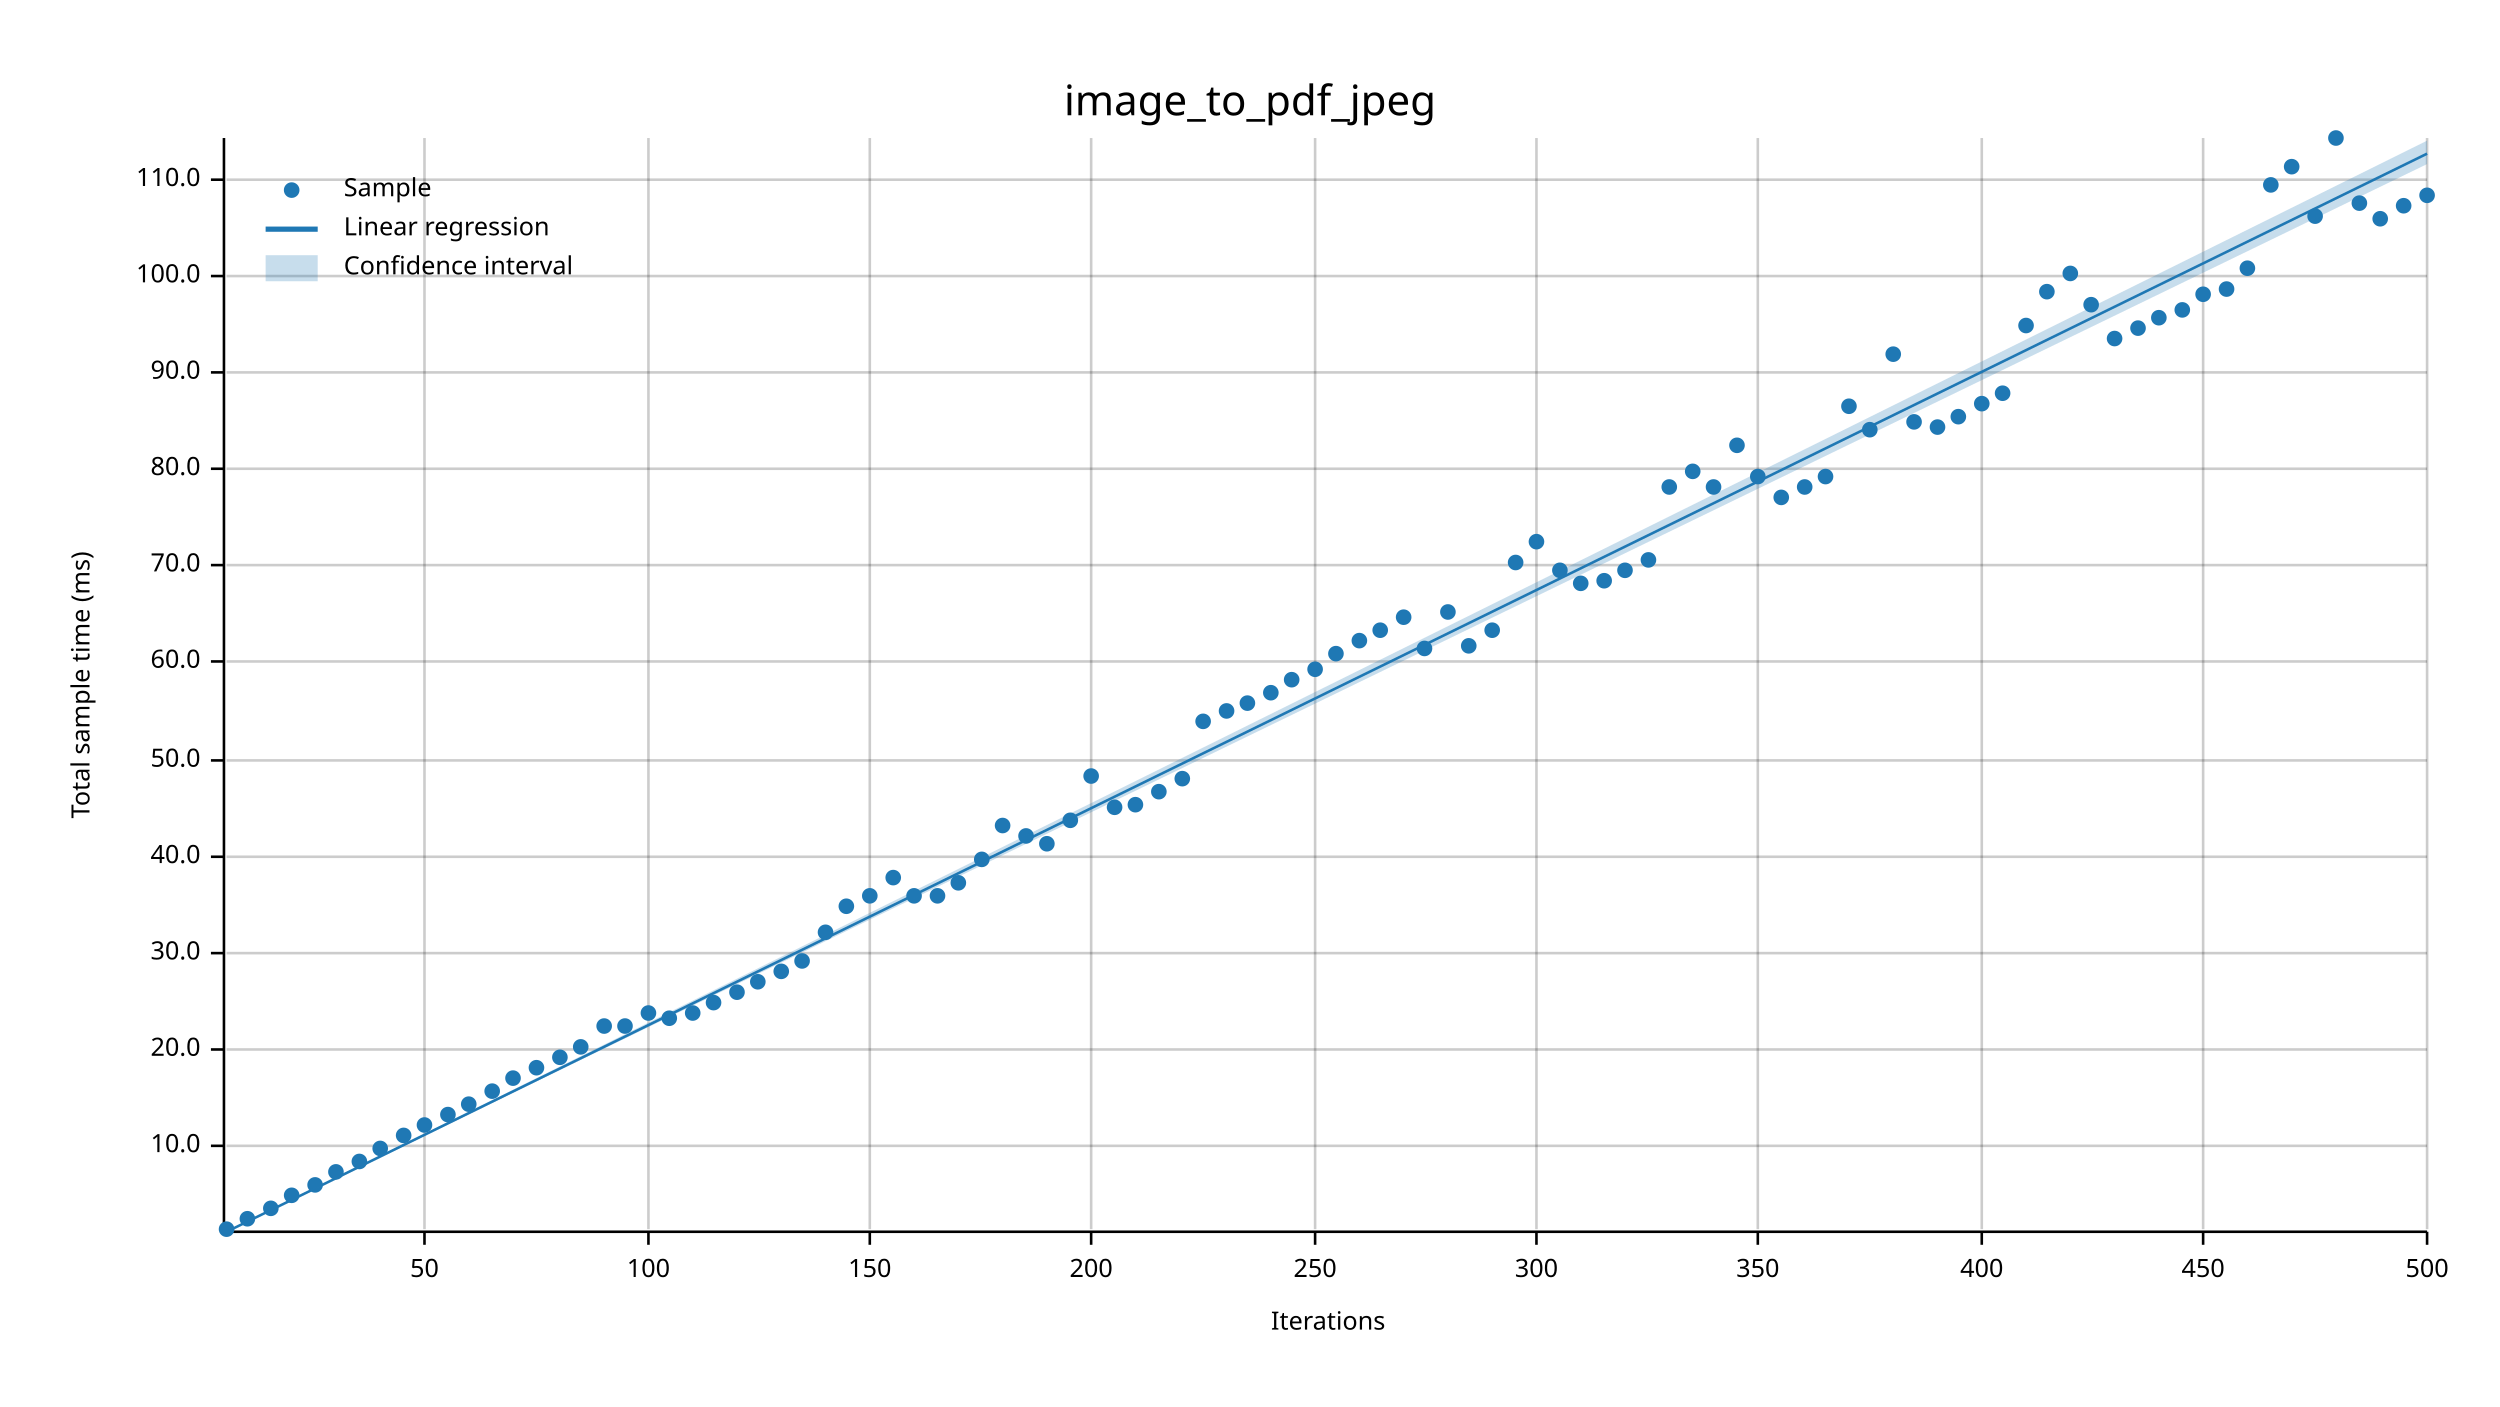
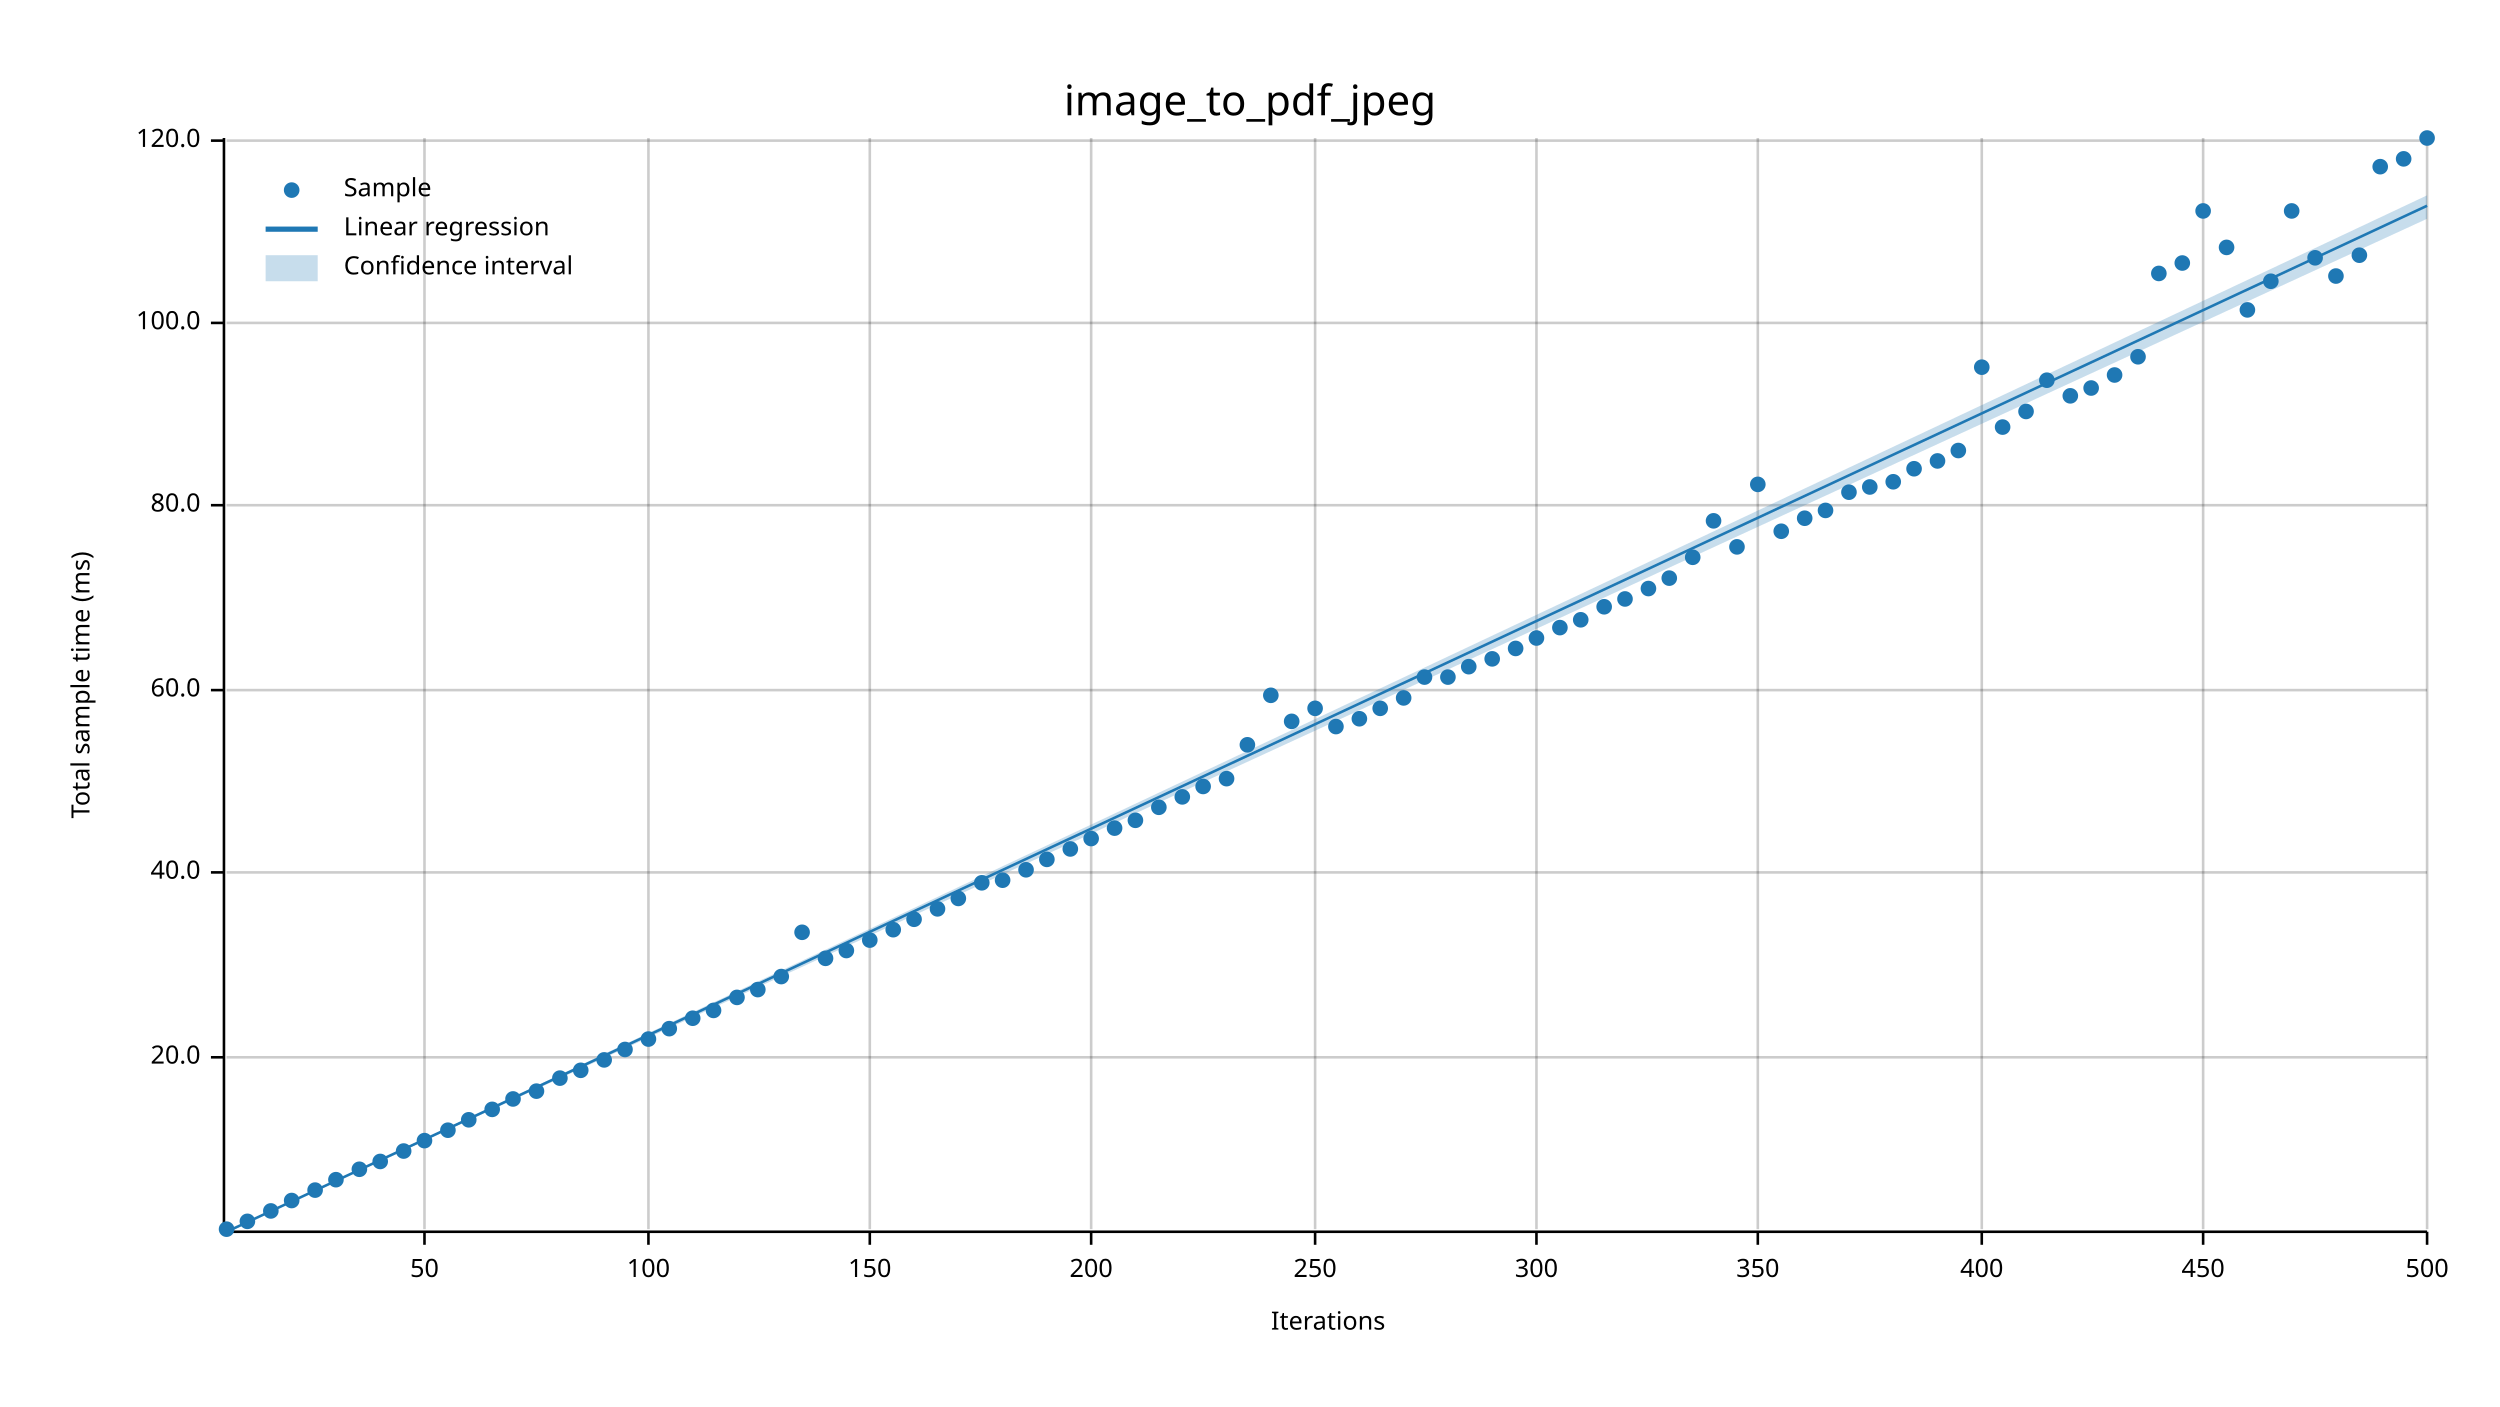
<svg xmlns="http://www.w3.org/2000/svg" width="960" height="540" viewBox="0 0 960 540">
  <text x="480" y="32" dy="0.76em" text-anchor="middle" font-family="sans-serif" font-size="16.129" opacity="1" fill="#000000">
image_to_pdf_jpeg
</text>
  <text x="27" y="263" dy="0.76em" text-anchor="middle" font-family="sans-serif" font-size="9.677" opacity="1" fill="#000000" transform="rotate(270, 27, 263)">
Total sample time (ms)
</text>
  <text x="510" y="513" dy="-0.5ex" text-anchor="middle" font-family="sans-serif" font-size="9.677" opacity="1" fill="#000000">
Iterations
</text>
  <line opacity="0.2" stroke="#000000" stroke-width="1" x1="163" y1="472" x2="163" y2="53" />
  <line opacity="0.2" stroke="#000000" stroke-width="1" x1="249" y1="472" x2="249" y2="53" />
  <line opacity="0.2" stroke="#000000" stroke-width="1" x1="334" y1="472" x2="334" y2="53" />
  <line opacity="0.2" stroke="#000000" stroke-width="1" x1="419" y1="472" x2="419" y2="53" />
  <line opacity="0.2" stroke="#000000" stroke-width="1" x1="505" y1="472" x2="505" y2="53" />
  <line opacity="0.2" stroke="#000000" stroke-width="1" x1="590" y1="472" x2="590" y2="53" />
  <line opacity="0.2" stroke="#000000" stroke-width="1" x1="675" y1="472" x2="675" y2="53" />
  <line opacity="0.2" stroke="#000000" stroke-width="1" x1="761" y1="472" x2="761" y2="53" />
  <line opacity="0.2" stroke="#000000" stroke-width="1" x1="846" y1="472" x2="846" y2="53" />
  <line opacity="0.2" stroke="#000000" stroke-width="1" x1="932" y1="472" x2="932" y2="53" />
-   <line opacity="0.2" stroke="#000000" stroke-width="1" x1="87" y1="440" x2="932" y2="440" />
-   <line opacity="0.2" stroke="#000000" stroke-width="1" x1="87" y1="403" x2="932" y2="403" />
-   <line opacity="0.2" stroke="#000000" stroke-width="1" x1="87" y1="366" x2="932" y2="366" />
-   <line opacity="0.2" stroke="#000000" stroke-width="1" x1="87" y1="329" x2="932" y2="329" />
-   <line opacity="0.2" stroke="#000000" stroke-width="1" x1="87" y1="292" x2="932" y2="292" />
-   <line opacity="0.2" stroke="#000000" stroke-width="1" x1="87" y1="254" x2="932" y2="254" />
-   <line opacity="0.2" stroke="#000000" stroke-width="1" x1="87" y1="217" x2="932" y2="217" />
-   <line opacity="0.2" stroke="#000000" stroke-width="1" x1="87" y1="180" x2="932" y2="180" />
-   <line opacity="0.2" stroke="#000000" stroke-width="1" x1="87" y1="143" x2="932" y2="143" />
-   <line opacity="0.2" stroke="#000000" stroke-width="1" x1="87" y1="106" x2="932" y2="106" />
-   <line opacity="0.2" stroke="#000000" stroke-width="1" x1="87" y1="69" x2="932" y2="69" />
+   <line opacity="0.2" stroke="#000000" stroke-width="1" x1="87" y1="406" x2="932" y2="406" />
+   <line opacity="0.2" stroke="#000000" stroke-width="1" x1="87" y1="335" x2="932" y2="335" />
+   <line opacity="0.2" stroke="#000000" stroke-width="1" x1="87" y1="265" x2="932" y2="265" />
+   <line opacity="0.2" stroke="#000000" stroke-width="1" x1="87" y1="194" x2="932" y2="194" />
+   <line opacity="0.2" stroke="#000000" stroke-width="1" x1="87" y1="124" x2="932" y2="124" />
+   <line opacity="0.2" stroke="#000000" stroke-width="1" x1="87" y1="54" x2="932" y2="54" />
  <polyline fill="none" opacity="1" stroke="#000000" stroke-width="1" points="86,53 86,472 " />
-   <text x="77" y="440" dy="0.5ex" text-anchor="end" font-family="sans-serif" font-size="9.677" opacity="1" fill="#000000">
- 10.0
- </text>
-   <polyline fill="none" opacity="1" stroke="#000000" stroke-width="1" points="81,440 86,440 " />
-   <text x="77" y="403" dy="0.5ex" text-anchor="end" font-family="sans-serif" font-size="9.677" opacity="1" fill="#000000">
+   <text x="77" y="406" dy="0.5ex" text-anchor="end" font-family="sans-serif" font-size="9.677" opacity="1" fill="#000000">
20.0
</text>
-   <polyline fill="none" opacity="1" stroke="#000000" stroke-width="1" points="81,403 86,403 " />
-   <text x="77" y="366" dy="0.5ex" text-anchor="end" font-family="sans-serif" font-size="9.677" opacity="1" fill="#000000">
- 30.0
- </text>
-   <polyline fill="none" opacity="1" stroke="#000000" stroke-width="1" points="81,366 86,366 " />
-   <text x="77" y="329" dy="0.5ex" text-anchor="end" font-family="sans-serif" font-size="9.677" opacity="1" fill="#000000">
+   <polyline fill="none" opacity="1" stroke="#000000" stroke-width="1" points="81,406 86,406 " />
+   <text x="77" y="335" dy="0.5ex" text-anchor="end" font-family="sans-serif" font-size="9.677" opacity="1" fill="#000000">
40.0
</text>
-   <polyline fill="none" opacity="1" stroke="#000000" stroke-width="1" points="81,329 86,329 " />
-   <text x="77" y="292" dy="0.5ex" text-anchor="end" font-family="sans-serif" font-size="9.677" opacity="1" fill="#000000">
- 50.0
- </text>
-   <polyline fill="none" opacity="1" stroke="#000000" stroke-width="1" points="81,292 86,292 " />
-   <text x="77" y="254" dy="0.5ex" text-anchor="end" font-family="sans-serif" font-size="9.677" opacity="1" fill="#000000">
+   <polyline fill="none" opacity="1" stroke="#000000" stroke-width="1" points="81,335 86,335 " />
+   <text x="77" y="265" dy="0.5ex" text-anchor="end" font-family="sans-serif" font-size="9.677" opacity="1" fill="#000000">
60.0
</text>
-   <polyline fill="none" opacity="1" stroke="#000000" stroke-width="1" points="81,254 86,254 " />
-   <text x="77" y="217" dy="0.5ex" text-anchor="end" font-family="sans-serif" font-size="9.677" opacity="1" fill="#000000">
- 70.0
- </text>
-   <polyline fill="none" opacity="1" stroke="#000000" stroke-width="1" points="81,217 86,217 " />
-   <text x="77" y="180" dy="0.5ex" text-anchor="end" font-family="sans-serif" font-size="9.677" opacity="1" fill="#000000">
+   <polyline fill="none" opacity="1" stroke="#000000" stroke-width="1" points="81,265 86,265 " />
+   <text x="77" y="194" dy="0.5ex" text-anchor="end" font-family="sans-serif" font-size="9.677" opacity="1" fill="#000000">
80.0
</text>
-   <polyline fill="none" opacity="1" stroke="#000000" stroke-width="1" points="81,180 86,180 " />
-   <text x="77" y="143" dy="0.5ex" text-anchor="end" font-family="sans-serif" font-size="9.677" opacity="1" fill="#000000">
- 90.0
- </text>
-   <polyline fill="none" opacity="1" stroke="#000000" stroke-width="1" points="81,143 86,143 " />
-   <text x="77" y="106" dy="0.5ex" text-anchor="end" font-family="sans-serif" font-size="9.677" opacity="1" fill="#000000">
+   <polyline fill="none" opacity="1" stroke="#000000" stroke-width="1" points="81,194 86,194 " />
+   <text x="77" y="124" dy="0.5ex" text-anchor="end" font-family="sans-serif" font-size="9.677" opacity="1" fill="#000000">
100.0
</text>
-   <polyline fill="none" opacity="1" stroke="#000000" stroke-width="1" points="81,106 86,106 " />
-   <text x="77" y="69" dy="0.5ex" text-anchor="end" font-family="sans-serif" font-size="9.677" opacity="1" fill="#000000">
- 110.0
- </text>
-   <polyline fill="none" opacity="1" stroke="#000000" stroke-width="1" points="81,69 86,69 " />
+   <polyline fill="none" opacity="1" stroke="#000000" stroke-width="1" points="81,124 86,124 " />
+   <text x="77" y="54" dy="0.5ex" text-anchor="end" font-family="sans-serif" font-size="9.677" opacity="1" fill="#000000">
+ 120.0
+ </text>
+   <polyline fill="none" opacity="1" stroke="#000000" stroke-width="1" points="81,54 86,54 " />
  <polyline fill="none" opacity="1" stroke="#000000" stroke-width="1" points="87,473 932,473 " />
  <text x="163" y="483" dy="0.76em" text-anchor="middle" font-family="sans-serif" font-size="9.677" opacity="1" fill="#000000">
50
</text>
  <polyline fill="none" opacity="1" stroke="#000000" stroke-width="1" points="163,473 163,478 " />
  <text x="249" y="483" dy="0.76em" text-anchor="middle" font-family="sans-serif" font-size="9.677" opacity="1" fill="#000000">
100
</text>
  <polyline fill="none" opacity="1" stroke="#000000" stroke-width="1" points="249,473 249,478 " />
  <text x="334" y="483" dy="0.76em" text-anchor="middle" font-family="sans-serif" font-size="9.677" opacity="1" fill="#000000">
150
</text>
  <polyline fill="none" opacity="1" stroke="#000000" stroke-width="1" points="334,473 334,478 " />
  <text x="419" y="483" dy="0.76em" text-anchor="middle" font-family="sans-serif" font-size="9.677" opacity="1" fill="#000000">
200
</text>
  <polyline fill="none" opacity="1" stroke="#000000" stroke-width="1" points="419,473 419,478 " />
  <text x="505" y="483" dy="0.76em" text-anchor="middle" font-family="sans-serif" font-size="9.677" opacity="1" fill="#000000">
250
</text>
  <polyline fill="none" opacity="1" stroke="#000000" stroke-width="1" points="505,473 505,478 " />
  <text x="590" y="483" dy="0.76em" text-anchor="middle" font-family="sans-serif" font-size="9.677" opacity="1" fill="#000000">
300
</text>
  <polyline fill="none" opacity="1" stroke="#000000" stroke-width="1" points="590,473 590,478 " />
  <text x="675" y="483" dy="0.76em" text-anchor="middle" font-family="sans-serif" font-size="9.677" opacity="1" fill="#000000">
350
</text>
  <polyline fill="none" opacity="1" stroke="#000000" stroke-width="1" points="675,473 675,478 " />
  <text x="761" y="483" dy="0.76em" text-anchor="middle" font-family="sans-serif" font-size="9.677" opacity="1" fill="#000000">
400
</text>
  <polyline fill="none" opacity="1" stroke="#000000" stroke-width="1" points="761,473 761,478 " />
  <text x="846" y="483" dy="0.76em" text-anchor="middle" font-family="sans-serif" font-size="9.677" opacity="1" fill="#000000">
450
</text>
  <polyline fill="none" opacity="1" stroke="#000000" stroke-width="1" points="846,473 846,478 " />
  <text x="932" y="483" dy="0.76em" text-anchor="middle" font-family="sans-serif" font-size="9.677" opacity="1" fill="#000000">
500
</text>
  <polyline fill="none" opacity="1" stroke="#000000" stroke-width="1" points="932,473 932,478 " />
  <circle cx="87" cy="472" r="3" opacity="1" fill="#1F78B4" stroke="none" stroke-width="1" />
-   <circle cx="95" cy="468" r="3" opacity="1" fill="#1F78B4" stroke="none" stroke-width="1" />
-   <circle cx="104" cy="464" r="3" opacity="1" fill="#1F78B4" stroke="none" stroke-width="1" />
-   <circle cx="112" cy="459" r="3" opacity="1" fill="#1F78B4" stroke="none" stroke-width="1" />
-   <circle cx="121" cy="455" r="3" opacity="1" fill="#1F78B4" stroke="none" stroke-width="1" />
-   <circle cx="129" cy="450" r="3" opacity="1" fill="#1F78B4" stroke="none" stroke-width="1" />
-   <circle cx="138" cy="446" r="3" opacity="1" fill="#1F78B4" stroke="none" stroke-width="1" />
-   <circle cx="146" cy="441" r="3" opacity="1" fill="#1F78B4" stroke="none" stroke-width="1" />
-   <circle cx="155" cy="436" r="3" opacity="1" fill="#1F78B4" stroke="none" stroke-width="1" />
-   <circle cx="163" cy="432" r="3" opacity="1" fill="#1F78B4" stroke="none" stroke-width="1" />
-   <circle cx="172" cy="428" r="3" opacity="1" fill="#1F78B4" stroke="none" stroke-width="1" />
-   <circle cx="180" cy="424" r="3" opacity="1" fill="#1F78B4" stroke="none" stroke-width="1" />
-   <circle cx="189" cy="419" r="3" opacity="1" fill="#1F78B4" stroke="none" stroke-width="1" />
-   <circle cx="197" cy="414" r="3" opacity="1" fill="#1F78B4" stroke="none" stroke-width="1" />
-   <circle cx="206" cy="410" r="3" opacity="1" fill="#1F78B4" stroke="none" stroke-width="1" />
-   <circle cx="215" cy="406" r="3" opacity="1" fill="#1F78B4" stroke="none" stroke-width="1" />
-   <circle cx="223" cy="402" r="3" opacity="1" fill="#1F78B4" stroke="none" stroke-width="1" />
-   <circle cx="232" cy="394" r="3" opacity="1" fill="#1F78B4" stroke="none" stroke-width="1" />
-   <circle cx="240" cy="394" r="3" opacity="1" fill="#1F78B4" stroke="none" stroke-width="1" />
-   <circle cx="249" cy="389" r="3" opacity="1" fill="#1F78B4" stroke="none" stroke-width="1" />
-   <circle cx="257" cy="391" r="3" opacity="1" fill="#1F78B4" stroke="none" stroke-width="1" />
-   <circle cx="266" cy="389" r="3" opacity="1" fill="#1F78B4" stroke="none" stroke-width="1" />
-   <circle cx="274" cy="385" r="3" opacity="1" fill="#1F78B4" stroke="none" stroke-width="1" />
-   <circle cx="283" cy="381" r="3" opacity="1" fill="#1F78B4" stroke="none" stroke-width="1" />
-   <circle cx="291" cy="377" r="3" opacity="1" fill="#1F78B4" stroke="none" stroke-width="1" />
-   <circle cx="300" cy="373" r="3" opacity="1" fill="#1F78B4" stroke="none" stroke-width="1" />
-   <circle cx="308" cy="369" r="3" opacity="1" fill="#1F78B4" stroke="none" stroke-width="1" />
-   <circle cx="317" cy="358" r="3" opacity="1" fill="#1F78B4" stroke="none" stroke-width="1" />
-   <circle cx="325" cy="348" r="3" opacity="1" fill="#1F78B4" stroke="none" stroke-width="1" />
-   <circle cx="334" cy="344" r="3" opacity="1" fill="#1F78B4" stroke="none" stroke-width="1" />
-   <circle cx="343" cy="337" r="3" opacity="1" fill="#1F78B4" stroke="none" stroke-width="1" />
-   <circle cx="351" cy="344" r="3" opacity="1" fill="#1F78B4" stroke="none" stroke-width="1" />
-   <circle cx="360" cy="344" r="3" opacity="1" fill="#1F78B4" stroke="none" stroke-width="1" />
-   <circle cx="368" cy="339" r="3" opacity="1" fill="#1F78B4" stroke="none" stroke-width="1" />
-   <circle cx="377" cy="330" r="3" opacity="1" fill="#1F78B4" stroke="none" stroke-width="1" />
-   <circle cx="385" cy="317" r="3" opacity="1" fill="#1F78B4" stroke="none" stroke-width="1" />
-   <circle cx="394" cy="321" r="3" opacity="1" fill="#1F78B4" stroke="none" stroke-width="1" />
-   <circle cx="402" cy="324" r="3" opacity="1" fill="#1F78B4" stroke="none" stroke-width="1" />
-   <circle cx="411" cy="315" r="3" opacity="1" fill="#1F78B4" stroke="none" stroke-width="1" />
-   <circle cx="419" cy="298" r="3" opacity="1" fill="#1F78B4" stroke="none" stroke-width="1" />
-   <circle cx="428" cy="310" r="3" opacity="1" fill="#1F78B4" stroke="none" stroke-width="1" />
-   <circle cx="436" cy="309" r="3" opacity="1" fill="#1F78B4" stroke="none" stroke-width="1" />
-   <circle cx="445" cy="304" r="3" opacity="1" fill="#1F78B4" stroke="none" stroke-width="1" />
-   <circle cx="454" cy="299" r="3" opacity="1" fill="#1F78B4" stroke="none" stroke-width="1" />
-   <circle cx="462" cy="277" r="3" opacity="1" fill="#1F78B4" stroke="none" stroke-width="1" />
-   <circle cx="471" cy="273" r="3" opacity="1" fill="#1F78B4" stroke="none" stroke-width="1" />
-   <circle cx="479" cy="270" r="3" opacity="1" fill="#1F78B4" stroke="none" stroke-width="1" />
-   <circle cx="488" cy="266" r="3" opacity="1" fill="#1F78B4" stroke="none" stroke-width="1" />
-   <circle cx="496" cy="261" r="3" opacity="1" fill="#1F78B4" stroke="none" stroke-width="1" />
-   <circle cx="505" cy="257" r="3" opacity="1" fill="#1F78B4" stroke="none" stroke-width="1" />
-   <circle cx="513" cy="251" r="3" opacity="1" fill="#1F78B4" stroke="none" stroke-width="1" />
-   <circle cx="522" cy="246" r="3" opacity="1" fill="#1F78B4" stroke="none" stroke-width="1" />
-   <circle cx="530" cy="242" r="3" opacity="1" fill="#1F78B4" stroke="none" stroke-width="1" />
-   <circle cx="539" cy="237" r="3" opacity="1" fill="#1F78B4" stroke="none" stroke-width="1" />
-   <circle cx="547" cy="249" r="3" opacity="1" fill="#1F78B4" stroke="none" stroke-width="1" />
-   <circle cx="556" cy="235" r="3" opacity="1" fill="#1F78B4" stroke="none" stroke-width="1" />
-   <circle cx="564" cy="248" r="3" opacity="1" fill="#1F78B4" stroke="none" stroke-width="1" />
-   <circle cx="573" cy="242" r="3" opacity="1" fill="#1F78B4" stroke="none" stroke-width="1" />
-   <circle cx="582" cy="216" r="3" opacity="1" fill="#1F78B4" stroke="none" stroke-width="1" />
-   <circle cx="590" cy="208" r="3" opacity="1" fill="#1F78B4" stroke="none" stroke-width="1" />
-   <circle cx="599" cy="219" r="3" opacity="1" fill="#1F78B4" stroke="none" stroke-width="1" />
-   <circle cx="607" cy="224" r="3" opacity="1" fill="#1F78B4" stroke="none" stroke-width="1" />
-   <circle cx="616" cy="223" r="3" opacity="1" fill="#1F78B4" stroke="none" stroke-width="1" />
-   <circle cx="624" cy="219" r="3" opacity="1" fill="#1F78B4" stroke="none" stroke-width="1" />
-   <circle cx="633" cy="215" r="3" opacity="1" fill="#1F78B4" stroke="none" stroke-width="1" />
-   <circle cx="641" cy="187" r="3" opacity="1" fill="#1F78B4" stroke="none" stroke-width="1" />
-   <circle cx="650" cy="181" r="3" opacity="1" fill="#1F78B4" stroke="none" stroke-width="1" />
-   <circle cx="658" cy="187" r="3" opacity="1" fill="#1F78B4" stroke="none" stroke-width="1" />
-   <circle cx="667" cy="171" r="3" opacity="1" fill="#1F78B4" stroke="none" stroke-width="1" />
-   <circle cx="675" cy="183" r="3" opacity="1" fill="#1F78B4" stroke="none" stroke-width="1" />
-   <circle cx="684" cy="191" r="3" opacity="1" fill="#1F78B4" stroke="none" stroke-width="1" />
-   <circle cx="693" cy="187" r="3" opacity="1" fill="#1F78B4" stroke="none" stroke-width="1" />
-   <circle cx="701" cy="183" r="3" opacity="1" fill="#1F78B4" stroke="none" stroke-width="1" />
-   <circle cx="710" cy="156" r="3" opacity="1" fill="#1F78B4" stroke="none" stroke-width="1" />
-   <circle cx="718" cy="165" r="3" opacity="1" fill="#1F78B4" stroke="none" stroke-width="1" />
-   <circle cx="727" cy="136" r="3" opacity="1" fill="#1F78B4" stroke="none" stroke-width="1" />
-   <circle cx="735" cy="162" r="3" opacity="1" fill="#1F78B4" stroke="none" stroke-width="1" />
-   <circle cx="744" cy="164" r="3" opacity="1" fill="#1F78B4" stroke="none" stroke-width="1" />
-   <circle cx="752" cy="160" r="3" opacity="1" fill="#1F78B4" stroke="none" stroke-width="1" />
-   <circle cx="761" cy="155" r="3" opacity="1" fill="#1F78B4" stroke="none" stroke-width="1" />
-   <circle cx="769" cy="151" r="3" opacity="1" fill="#1F78B4" stroke="none" stroke-width="1" />
-   <circle cx="778" cy="125" r="3" opacity="1" fill="#1F78B4" stroke="none" stroke-width="1" />
-   <circle cx="786" cy="112" r="3" opacity="1" fill="#1F78B4" stroke="none" stroke-width="1" />
-   <circle cx="795" cy="105" r="3" opacity="1" fill="#1F78B4" stroke="none" stroke-width="1" />
-   <circle cx="803" cy="117" r="3" opacity="1" fill="#1F78B4" stroke="none" stroke-width="1" />
-   <circle cx="812" cy="130" r="3" opacity="1" fill="#1F78B4" stroke="none" stroke-width="1" />
-   <circle cx="821" cy="126" r="3" opacity="1" fill="#1F78B4" stroke="none" stroke-width="1" />
-   <circle cx="829" cy="122" r="3" opacity="1" fill="#1F78B4" stroke="none" stroke-width="1" />
-   <circle cx="838" cy="119" r="3" opacity="1" fill="#1F78B4" stroke="none" stroke-width="1" />
-   <circle cx="846" cy="113" r="3" opacity="1" fill="#1F78B4" stroke="none" stroke-width="1" />
-   <circle cx="855" cy="111" r="3" opacity="1" fill="#1F78B4" stroke="none" stroke-width="1" />
-   <circle cx="863" cy="103" r="3" opacity="1" fill="#1F78B4" stroke="none" stroke-width="1" />
-   <circle cx="872" cy="71" r="3" opacity="1" fill="#1F78B4" stroke="none" stroke-width="1" />
-   <circle cx="880" cy="64" r="3" opacity="1" fill="#1F78B4" stroke="none" stroke-width="1" />
-   <circle cx="889" cy="83" r="3" opacity="1" fill="#1F78B4" stroke="none" stroke-width="1" />
-   <circle cx="897" cy="53" r="3" opacity="1" fill="#1F78B4" stroke="none" stroke-width="1" />
-   <circle cx="906" cy="78" r="3" opacity="1" fill="#1F78B4" stroke="none" stroke-width="1" />
-   <circle cx="914" cy="84" r="3" opacity="1" fill="#1F78B4" stroke="none" stroke-width="1" />
-   <circle cx="923" cy="79" r="3" opacity="1" fill="#1F78B4" stroke="none" stroke-width="1" />
-   <circle cx="932" cy="75" r="3" opacity="1" fill="#1F78B4" stroke="none" stroke-width="1" />
-   <polyline fill="none" opacity="1" stroke="#1F78B4" stroke-width="1" points="87,473 932,59 " />
-   <polygon opacity="0.25" fill="#1F78B4" points="87,473 932,63 932,54 " />
+   <circle cx="95" cy="469" r="3" opacity="1" fill="#1F78B4" stroke="none" stroke-width="1" />
+   <circle cx="104" cy="465" r="3" opacity="1" fill="#1F78B4" stroke="none" stroke-width="1" />
+   <circle cx="112" cy="461" r="3" opacity="1" fill="#1F78B4" stroke="none" stroke-width="1" />
+   <circle cx="121" cy="457" r="3" opacity="1" fill="#1F78B4" stroke="none" stroke-width="1" />
+   <circle cx="129" cy="453" r="3" opacity="1" fill="#1F78B4" stroke="none" stroke-width="1" />
+   <circle cx="138" cy="449" r="3" opacity="1" fill="#1F78B4" stroke="none" stroke-width="1" />
+   <circle cx="146" cy="446" r="3" opacity="1" fill="#1F78B4" stroke="none" stroke-width="1" />
+   <circle cx="155" cy="442" r="3" opacity="1" fill="#1F78B4" stroke="none" stroke-width="1" />
+   <circle cx="163" cy="438" r="3" opacity="1" fill="#1F78B4" stroke="none" stroke-width="1" />
+   <circle cx="172" cy="434" r="3" opacity="1" fill="#1F78B4" stroke="none" stroke-width="1" />
+   <circle cx="180" cy="430" r="3" opacity="1" fill="#1F78B4" stroke="none" stroke-width="1" />
+   <circle cx="189" cy="426" r="3" opacity="1" fill="#1F78B4" stroke="none" stroke-width="1" />
+   <circle cx="197" cy="422" r="3" opacity="1" fill="#1F78B4" stroke="none" stroke-width="1" />
+   <circle cx="206" cy="419" r="3" opacity="1" fill="#1F78B4" stroke="none" stroke-width="1" />
+   <circle cx="215" cy="414" r="3" opacity="1" fill="#1F78B4" stroke="none" stroke-width="1" />
+   <circle cx="223" cy="411" r="3" opacity="1" fill="#1F78B4" stroke="none" stroke-width="1" />
+   <circle cx="232" cy="407" r="3" opacity="1" fill="#1F78B4" stroke="none" stroke-width="1" />
+   <circle cx="240" cy="403" r="3" opacity="1" fill="#1F78B4" stroke="none" stroke-width="1" />
+   <circle cx="249" cy="399" r="3" opacity="1" fill="#1F78B4" stroke="none" stroke-width="1" />
+   <circle cx="257" cy="395" r="3" opacity="1" fill="#1F78B4" stroke="none" stroke-width="1" />
+   <circle cx="266" cy="391" r="3" opacity="1" fill="#1F78B4" stroke="none" stroke-width="1" />
+   <circle cx="274" cy="388" r="3" opacity="1" fill="#1F78B4" stroke="none" stroke-width="1" />
+   <circle cx="283" cy="383" r="3" opacity="1" fill="#1F78B4" stroke="none" stroke-width="1" />
+   <circle cx="291" cy="380" r="3" opacity="1" fill="#1F78B4" stroke="none" stroke-width="1" />
+   <circle cx="300" cy="375" r="3" opacity="1" fill="#1F78B4" stroke="none" stroke-width="1" />
+   <circle cx="308" cy="358" r="3" opacity="1" fill="#1F78B4" stroke="none" stroke-width="1" />
+   <circle cx="317" cy="368" r="3" opacity="1" fill="#1F78B4" stroke="none" stroke-width="1" />
+   <circle cx="325" cy="365" r="3" opacity="1" fill="#1F78B4" stroke="none" stroke-width="1" />
+   <circle cx="334" cy="361" r="3" opacity="1" fill="#1F78B4" stroke="none" stroke-width="1" />
+   <circle cx="343" cy="357" r="3" opacity="1" fill="#1F78B4" stroke="none" stroke-width="1" />
+   <circle cx="351" cy="353" r="3" opacity="1" fill="#1F78B4" stroke="none" stroke-width="1" />
+   <circle cx="360" cy="349" r="3" opacity="1" fill="#1F78B4" stroke="none" stroke-width="1" />
+   <circle cx="368" cy="345" r="3" opacity="1" fill="#1F78B4" stroke="none" stroke-width="1" />
+   <circle cx="377" cy="339" r="3" opacity="1" fill="#1F78B4" stroke="none" stroke-width="1" />
+   <circle cx="385" cy="338" r="3" opacity="1" fill="#1F78B4" stroke="none" stroke-width="1" />
+   <circle cx="394" cy="334" r="3" opacity="1" fill="#1F78B4" stroke="none" stroke-width="1" />
+   <circle cx="402" cy="330" r="3" opacity="1" fill="#1F78B4" stroke="none" stroke-width="1" />
+   <circle cx="411" cy="326" r="3" opacity="1" fill="#1F78B4" stroke="none" stroke-width="1" />
+   <circle cx="419" cy="322" r="3" opacity="1" fill="#1F78B4" stroke="none" stroke-width="1" />
+   <circle cx="428" cy="318" r="3" opacity="1" fill="#1F78B4" stroke="none" stroke-width="1" />
+   <circle cx="436" cy="315" r="3" opacity="1" fill="#1F78B4" stroke="none" stroke-width="1" />
+   <circle cx="445" cy="310" r="3" opacity="1" fill="#1F78B4" stroke="none" stroke-width="1" />
+   <circle cx="454" cy="306" r="3" opacity="1" fill="#1F78B4" stroke="none" stroke-width="1" />
+   <circle cx="462" cy="302" r="3" opacity="1" fill="#1F78B4" stroke="none" stroke-width="1" />
+   <circle cx="471" cy="299" r="3" opacity="1" fill="#1F78B4" stroke="none" stroke-width="1" />
+   <circle cx="479" cy="286" r="3" opacity="1" fill="#1F78B4" stroke="none" stroke-width="1" />
+   <circle cx="488" cy="267" r="3" opacity="1" fill="#1F78B4" stroke="none" stroke-width="1" />
+   <circle cx="496" cy="277" r="3" opacity="1" fill="#1F78B4" stroke="none" stroke-width="1" />
+   <circle cx="505" cy="272" r="3" opacity="1" fill="#1F78B4" stroke="none" stroke-width="1" />
+   <circle cx="513" cy="279" r="3" opacity="1" fill="#1F78B4" stroke="none" stroke-width="1" />
+   <circle cx="522" cy="276" r="3" opacity="1" fill="#1F78B4" stroke="none" stroke-width="1" />
+   <circle cx="530" cy="272" r="3" opacity="1" fill="#1F78B4" stroke="none" stroke-width="1" />
+   <circle cx="539" cy="268" r="3" opacity="1" fill="#1F78B4" stroke="none" stroke-width="1" />
+   <circle cx="547" cy="260" r="3" opacity="1" fill="#1F78B4" stroke="none" stroke-width="1" />
+   <circle cx="556" cy="260" r="3" opacity="1" fill="#1F78B4" stroke="none" stroke-width="1" />
+   <circle cx="564" cy="256" r="3" opacity="1" fill="#1F78B4" stroke="none" stroke-width="1" />
+   <circle cx="573" cy="253" r="3" opacity="1" fill="#1F78B4" stroke="none" stroke-width="1" />
+   <circle cx="582" cy="249" r="3" opacity="1" fill="#1F78B4" stroke="none" stroke-width="1" />
+   <circle cx="590" cy="245" r="3" opacity="1" fill="#1F78B4" stroke="none" stroke-width="1" />
+   <circle cx="599" cy="241" r="3" opacity="1" fill="#1F78B4" stroke="none" stroke-width="1" />
+   <circle cx="607" cy="238" r="3" opacity="1" fill="#1F78B4" stroke="none" stroke-width="1" />
+   <circle cx="616" cy="233" r="3" opacity="1" fill="#1F78B4" stroke="none" stroke-width="1" />
+   <circle cx="624" cy="230" r="3" opacity="1" fill="#1F78B4" stroke="none" stroke-width="1" />
+   <circle cx="633" cy="226" r="3" opacity="1" fill="#1F78B4" stroke="none" stroke-width="1" />
+   <circle cx="641" cy="222" r="3" opacity="1" fill="#1F78B4" stroke="none" stroke-width="1" />
+   <circle cx="650" cy="214" r="3" opacity="1" fill="#1F78B4" stroke="none" stroke-width="1" />
+   <circle cx="658" cy="200" r="3" opacity="1" fill="#1F78B4" stroke="none" stroke-width="1" />
+   <circle cx="667" cy="210" r="3" opacity="1" fill="#1F78B4" stroke="none" stroke-width="1" />
+   <circle cx="675" cy="186" r="3" opacity="1" fill="#1F78B4" stroke="none" stroke-width="1" />
+   <circle cx="684" cy="204" r="3" opacity="1" fill="#1F78B4" stroke="none" stroke-width="1" />
+   <circle cx="693" cy="199" r="3" opacity="1" fill="#1F78B4" stroke="none" stroke-width="1" />
+   <circle cx="701" cy="196" r="3" opacity="1" fill="#1F78B4" stroke="none" stroke-width="1" />
+   <circle cx="710" cy="189" r="3" opacity="1" fill="#1F78B4" stroke="none" stroke-width="1" />
+   <circle cx="718" cy="187" r="3" opacity="1" fill="#1F78B4" stroke="none" stroke-width="1" />
+   <circle cx="727" cy="185" r="3" opacity="1" fill="#1F78B4" stroke="none" stroke-width="1" />
+   <circle cx="735" cy="180" r="3" opacity="1" fill="#1F78B4" stroke="none" stroke-width="1" />
+   <circle cx="744" cy="177" r="3" opacity="1" fill="#1F78B4" stroke="none" stroke-width="1" />
+   <circle cx="752" cy="173" r="3" opacity="1" fill="#1F78B4" stroke="none" stroke-width="1" />
+   <circle cx="761" cy="141" r="3" opacity="1" fill="#1F78B4" stroke="none" stroke-width="1" />
+   <circle cx="769" cy="164" r="3" opacity="1" fill="#1F78B4" stroke="none" stroke-width="1" />
+   <circle cx="778" cy="158" r="3" opacity="1" fill="#1F78B4" stroke="none" stroke-width="1" />
+   <circle cx="786" cy="146" r="3" opacity="1" fill="#1F78B4" stroke="none" stroke-width="1" />
+   <circle cx="795" cy="152" r="3" opacity="1" fill="#1F78B4" stroke="none" stroke-width="1" />
+   <circle cx="803" cy="149" r="3" opacity="1" fill="#1F78B4" stroke="none" stroke-width="1" />
+   <circle cx="812" cy="144" r="3" opacity="1" fill="#1F78B4" stroke="none" stroke-width="1" />
+   <circle cx="821" cy="137" r="3" opacity="1" fill="#1F78B4" stroke="none" stroke-width="1" />
+   <circle cx="829" cy="105" r="3" opacity="1" fill="#1F78B4" stroke="none" stroke-width="1" />
+   <circle cx="838" cy="101" r="3" opacity="1" fill="#1F78B4" stroke="none" stroke-width="1" />
+   <circle cx="846" cy="81" r="3" opacity="1" fill="#1F78B4" stroke="none" stroke-width="1" />
+   <circle cx="855" cy="95" r="3" opacity="1" fill="#1F78B4" stroke="none" stroke-width="1" />
+   <circle cx="863" cy="119" r="3" opacity="1" fill="#1F78B4" stroke="none" stroke-width="1" />
+   <circle cx="872" cy="108" r="3" opacity="1" fill="#1F78B4" stroke="none" stroke-width="1" />
+   <circle cx="880" cy="81" r="3" opacity="1" fill="#1F78B4" stroke="none" stroke-width="1" />
+   <circle cx="889" cy="99" r="3" opacity="1" fill="#1F78B4" stroke="none" stroke-width="1" />
+   <circle cx="897" cy="106" r="3" opacity="1" fill="#1F78B4" stroke="none" stroke-width="1" />
+   <circle cx="906" cy="98" r="3" opacity="1" fill="#1F78B4" stroke="none" stroke-width="1" />
+   <circle cx="914" cy="64" r="3" opacity="1" fill="#1F78B4" stroke="none" stroke-width="1" />
+   <circle cx="923" cy="61" r="3" opacity="1" fill="#1F78B4" stroke="none" stroke-width="1" />
+   <circle cx="932" cy="53" r="3" opacity="1" fill="#1F78B4" stroke="none" stroke-width="1" />
+   <polyline fill="none" opacity="1" stroke="#1F78B4" stroke-width="1" points="87,473 932,79 " />
+   <polygon opacity="0.25" fill="#1F78B4" points="87,473 932,84 932,75 " />
  <text x="132" y="68" dy="0.76em" text-anchor="start" font-family="sans-serif" font-size="9.677" opacity="1" fill="#000000">
Sample
</text>
  <text x="132" y="83" dy="0.76em" text-anchor="start" font-family="sans-serif" font-size="9.677" opacity="1" fill="#000000">
Linear regression
</text>
  <text x="132" y="98" dy="0.76em" text-anchor="start" font-family="sans-serif" font-size="9.677" opacity="1" fill="#000000">
Confidence interval
</text>
  <circle cx="112" cy="73" r="3" opacity="1" fill="#1F78B4" stroke="none" stroke-width="1" />
  <polyline fill="none" opacity="1" stroke="#1F78B4" stroke-width="2" points="102,88 122,88 " />
  <rect x="102" y="98" width="20" height="10" opacity="0.25" fill="#1F78B4" stroke="none" />
</svg>
